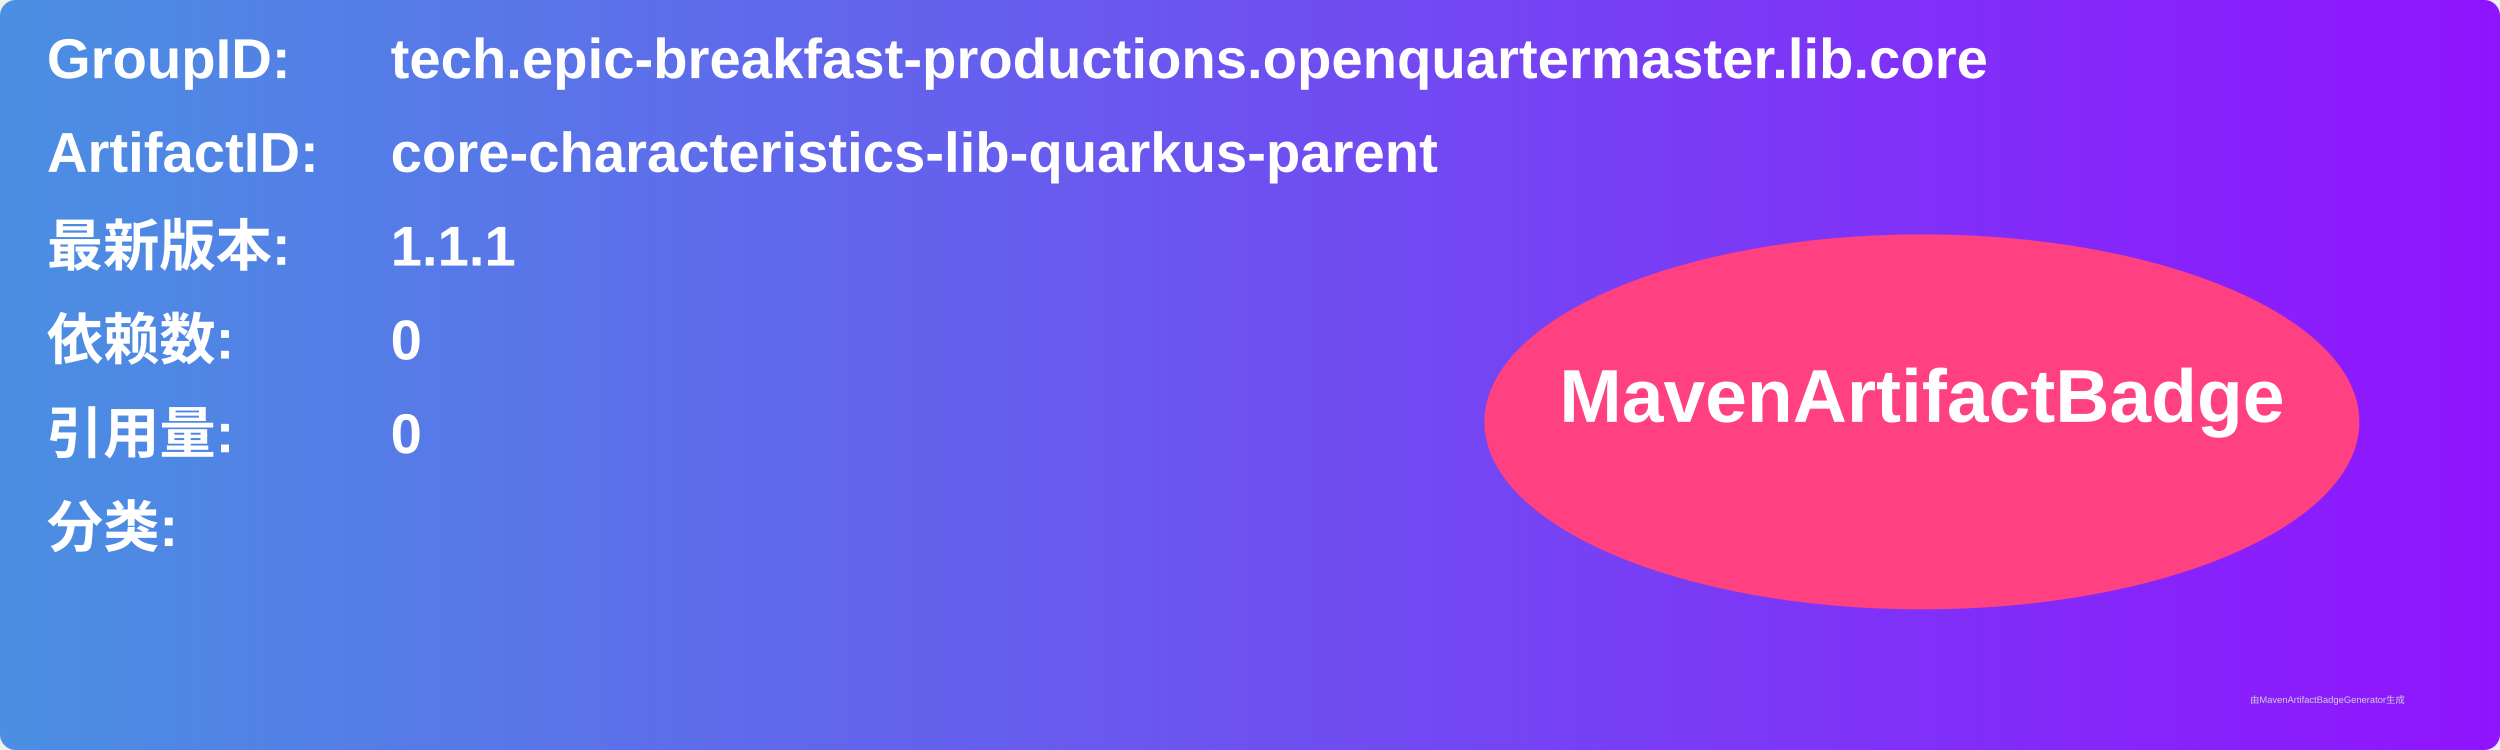
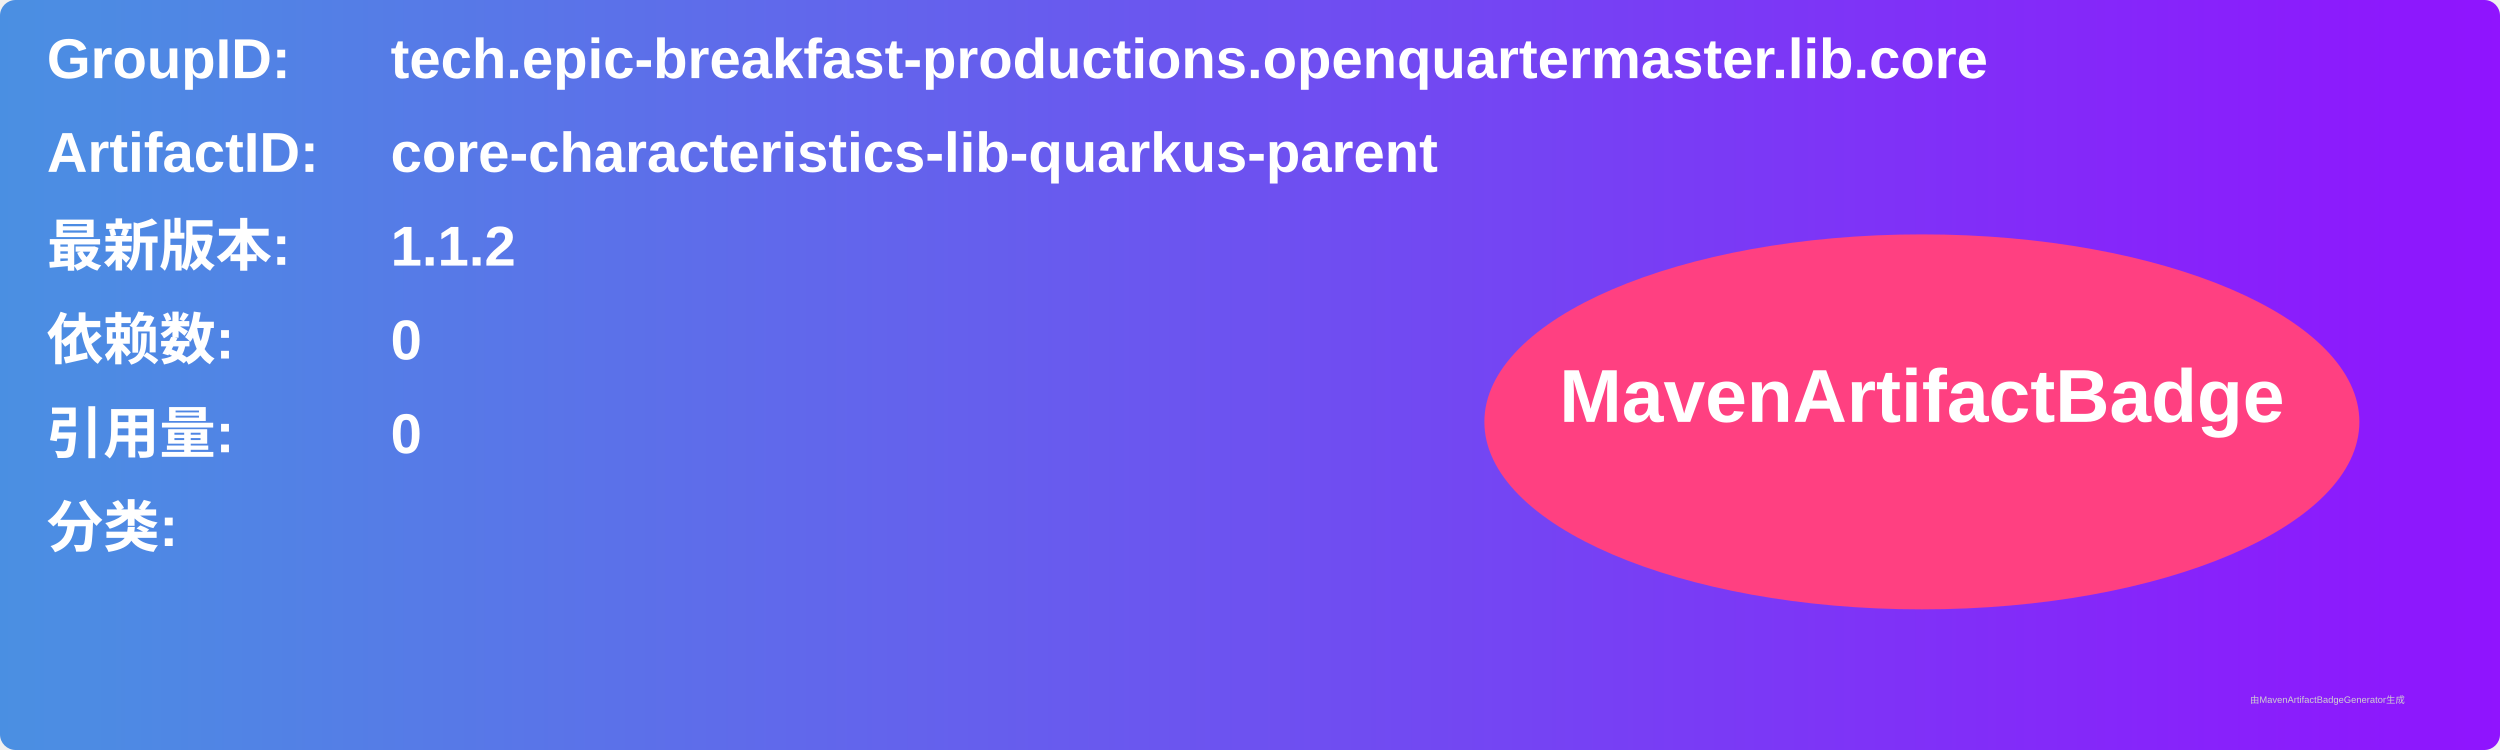
<svg xmlns="http://www.w3.org/2000/svg" width="800" height="240" viewBox="0 0 800 240">
  <linearGradient id="grad" x1="0%" y1="0%" x2="100%" y2="0%">
    <stop offset="0%" stop-color="#4a90e2" />
    <stop offset="100%" stop-color="#9013fe" />
  </linearGradient>
  <rect width="100%" height="100%" rx="5" ry="5" fill="url(#grad)" />
  <g transform="translate(15, 15)">
    <text x="0" y="10" font-family="Arial" font-size="18" fill="white" font-weight="bold" width="260">GroupID:</text>
    <text x="110" y="10" font-family="Arial" font-size="18" fill="white" font-weight="bold" width="460">tech.epic-breakfast-productions.openquartermaster.lib.core</text>
    <text x="0" y="40" font-family="Arial" font-size="18" fill="white" font-weight="bold" width="260">ArtifactID:</text>
    <text x="110" y="40" font-family="Arial" font-size="18" fill="white" font-weight="bold" width="460">core-characteristics-lib-quarkus-parent</text>
    <text x="0" y="70" font-family="Arial" font-size="18" fill="white" font-weight="bold">最新版本:</text>
    <text x="110" y="70" font-family="Arial" font-size="18" fill="white" font-weight="bold">
-       <tspan font-weight="bold">1.1.1</tspan>
+       <tspan font-weight="bold">1.1.2</tspan>
    </text>
    <text x="0" y="100" font-family="Arial" font-size="18" fill="white" font-weight="bold">依赖数: </text>
    <text x="110" y="100" font-family="Arial" font-size="18" fill="white">
      <tspan font-weight="bold">0</tspan>
    </text>
    <text x="0" y="130" font-family="Arial" font-size="18" fill="white" font-weight="bold">引用量: </text>
    <text x="110" y="130" font-family="Arial" font-size="18" fill="white">
      <tspan font-weight="bold">0</tspan>
    </text>
    <text x="0" y="160" font-family="Arial" font-size="18" fill="white" font-weight="bold">分类:</text>
    <text x="10" y="190" font-family="Arial" font-size="10" fill="white">
      <tspan font-weight="bold" />
    </text>
    <ellipse cx="600" cy="120" rx="140" ry="60" fill="#ff4081" />
    <text x="600" y="120" text-anchor="middle" font-family="Arial" font-size="24" fill="white" font-weight="bold">MavenArtifactBadge</text>
  </g>
  <text x="720" y="225" font-family="Arial" font-size="3" fill="#d0d0d0">由MavenArtifactBadgeGenerator生成</text>
</svg>
